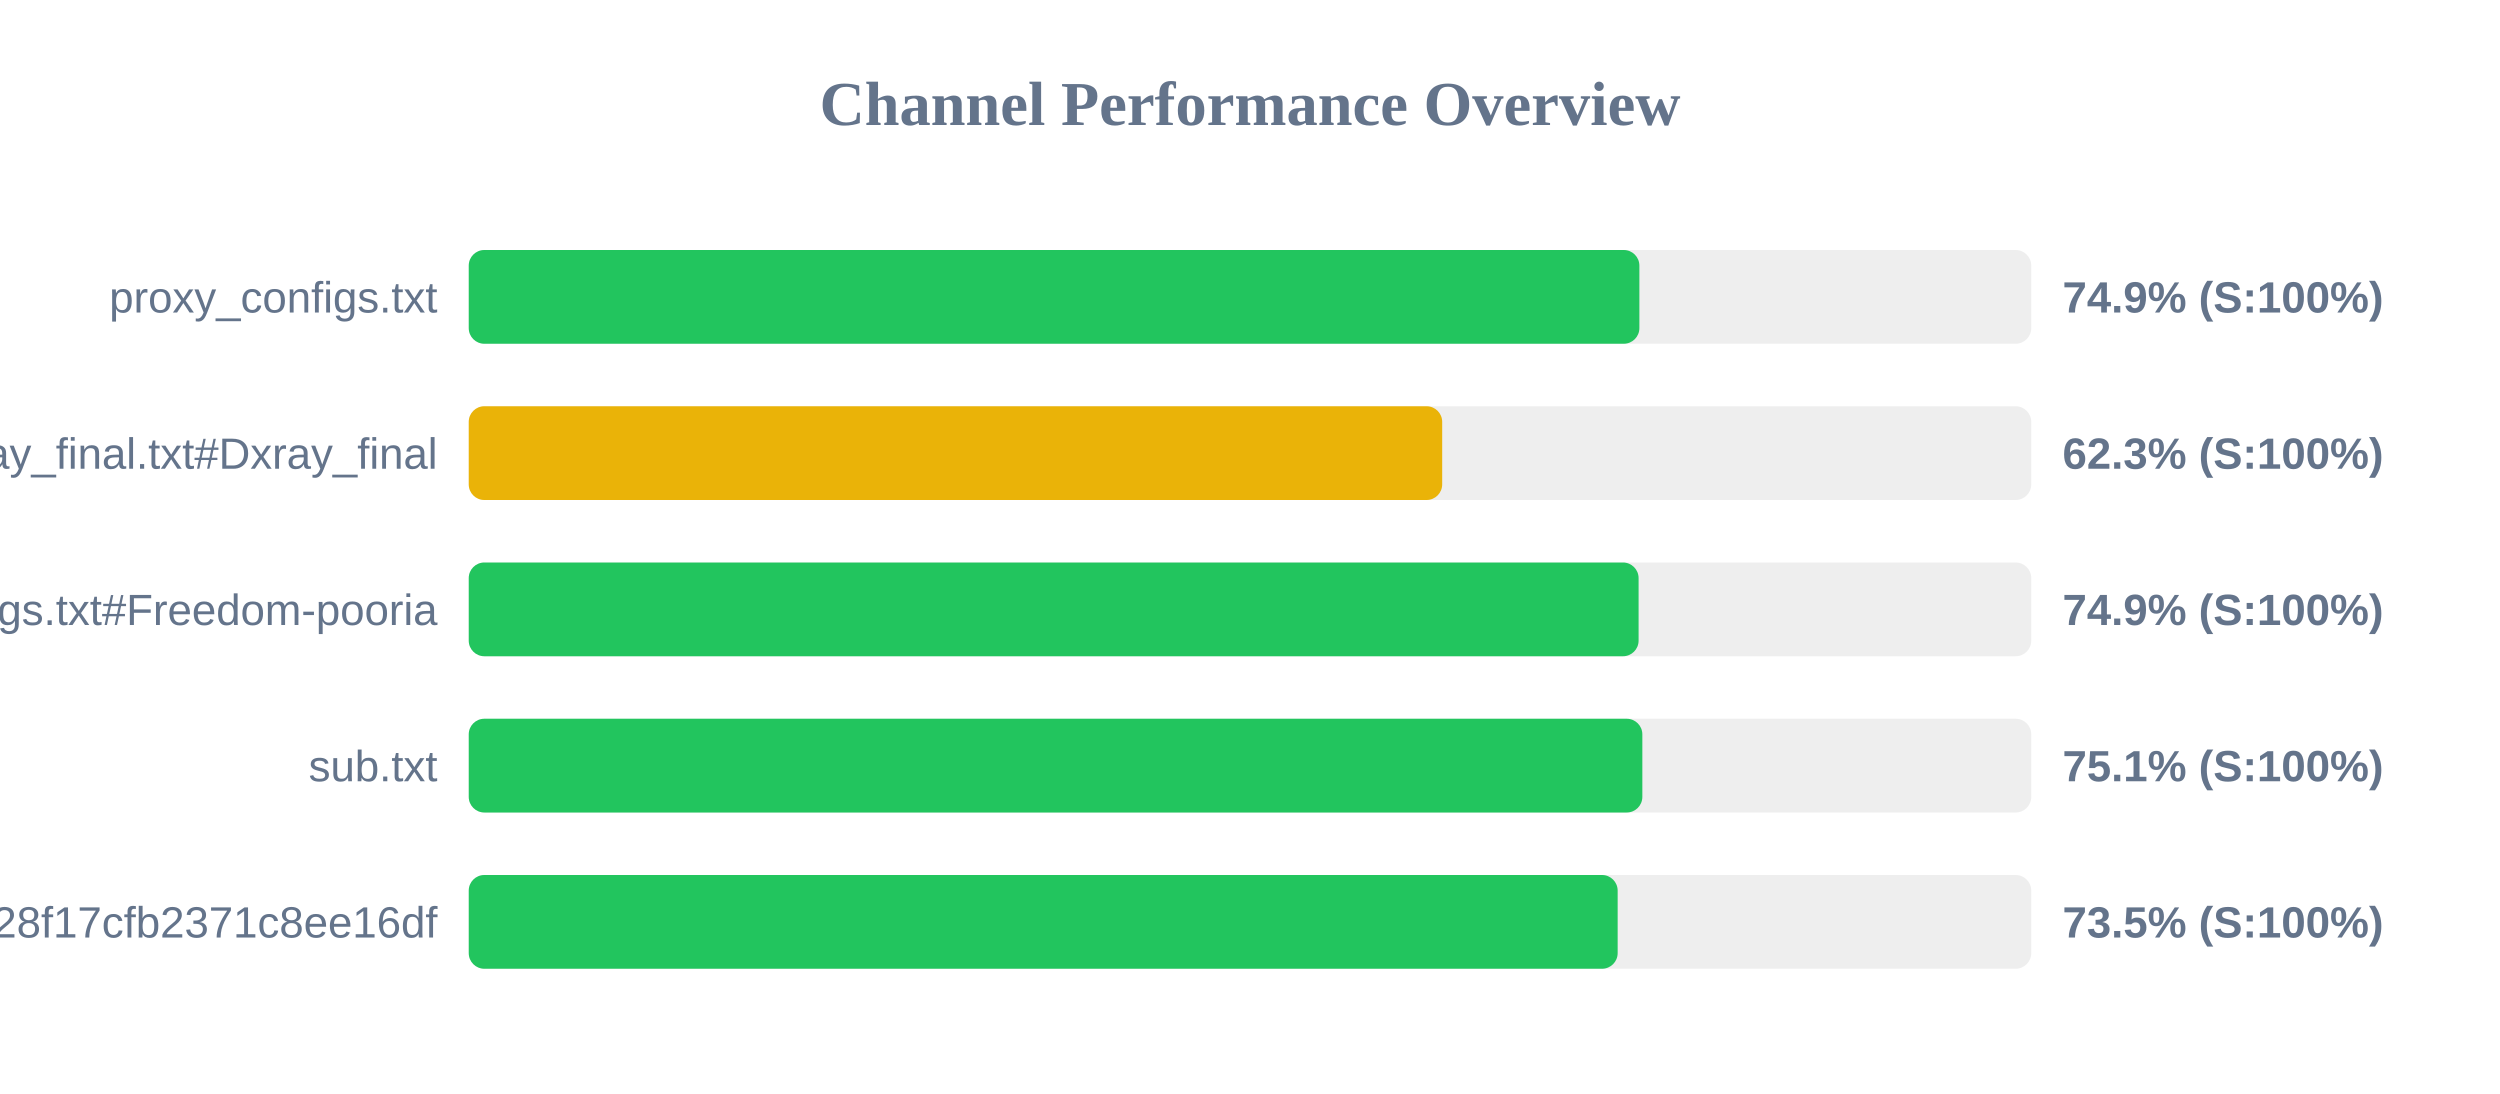
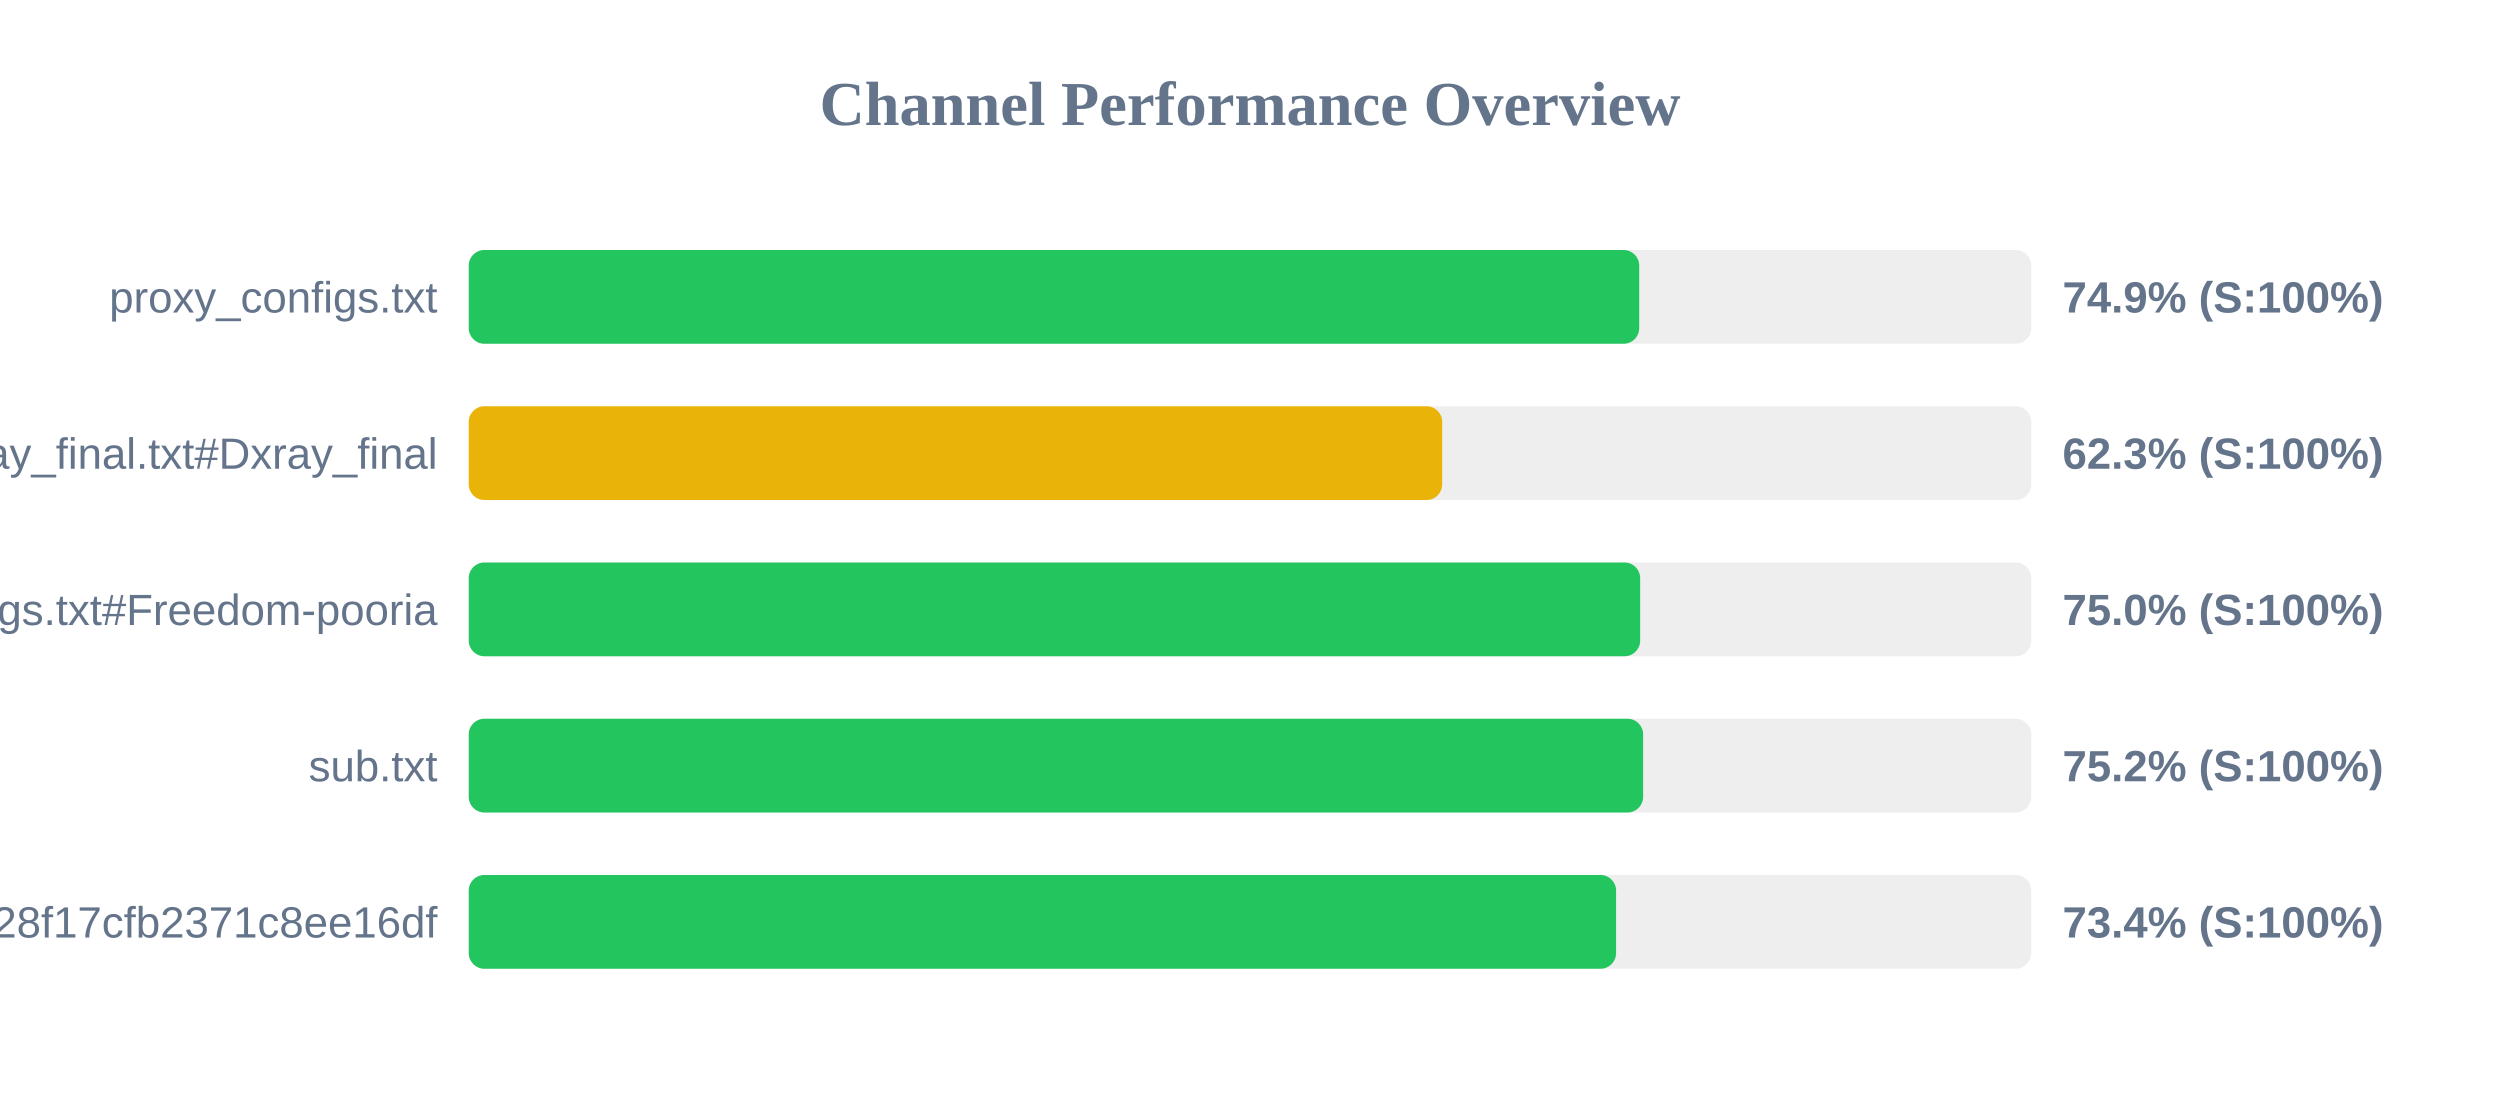
<svg xmlns="http://www.w3.org/2000/svg" width="800" height="350" version="1.1">
  <style>
        .row { font: 14px Arial; fill: #64748b; }
        .score { font: bold 14px Arial; fill: #64748b; }
    </style>
  <text x="400" y="40" text-anchor="middle" font-size="20px" font-weight="bold" fill="#64748b">Channel Performance Overview</text>
  <rect x="150" y="80" width="500" height="30" fill="#eee" rx="5" />
-   <rect x="150" y="80" width="374.6" height="30" fill="#22c55e" rx="5" />
+   <rect x="150" y="80" width="374.55" height="30" fill="#22c55e" rx="5" />
  <text x="140" y="100" text-anchor="end" class="row">proxy_configs.txt</text>
  <text x="660" y="100" text-anchor="start" class="score">74.9% (S:100%)</text>
  <rect x="150" y="130" width="500" height="30" fill="#eee" rx="5" />
  <rect x="150" y="130" width="311.5" height="30" fill="#eab308" rx="5" />
  <text x="140" y="150" text-anchor="end" class="row">xray_final.txt#Dxray_final</text>
  <text x="660" y="150" text-anchor="start" class="score">62.3% (S:100%)</text>
  <rect x="150" y="180" width="500" height="30" fill="#eee" rx="5" />
-   <rect x="150" y="180" width="374.35" height="30" fill="#22c55e" rx="5" />
+   <rect x="150" y="180" width="374.85" height="30" fill="#22c55e" rx="5" />
  <text x="140" y="200" text-anchor="end" class="row">v2ray_configs.txt#Freedom-pooria</text>
-   <text x="660" y="200" text-anchor="start" class="score">74.9% (S:100%)</text>
+   <text x="660" y="200" text-anchor="start" class="score">75.0% (S:100%)</text>
  <rect x="150" y="230" width="500" height="30" fill="#eee" rx="5" />
-   <rect x="150" y="230" width="375.55" height="30" fill="#22c55e" rx="5" />
+   <rect x="150" y="230" width="375.8" height="30" fill="#22c55e" rx="5" />
  <text x="140" y="250" text-anchor="end" class="row">sub.txt</text>
-   <text x="660" y="250" text-anchor="start" class="score">75.1% (S:100%)</text>
+   <text x="660" y="250" text-anchor="start" class="score">75.2% (S:100%)</text>
  <rect x="150" y="280" width="500" height="30" fill="#eee" rx="5" />
-   <rect x="150" y="280" width="367.65" height="30" fill="#22c55e" rx="5" />
+   <rect x="150" y="280" width="367.15" height="30" fill="#22c55e" rx="5" />
  <text x="140" y="300" text-anchor="end" class="row">?token=fedfed7b41b828f17cfb2371c8ee16df</text>
-   <text x="660" y="300" text-anchor="start" class="score">73.5% (S:100%)</text>
+   <text x="660" y="300" text-anchor="start" class="score">73.4% (S:100%)</text>
</svg>
